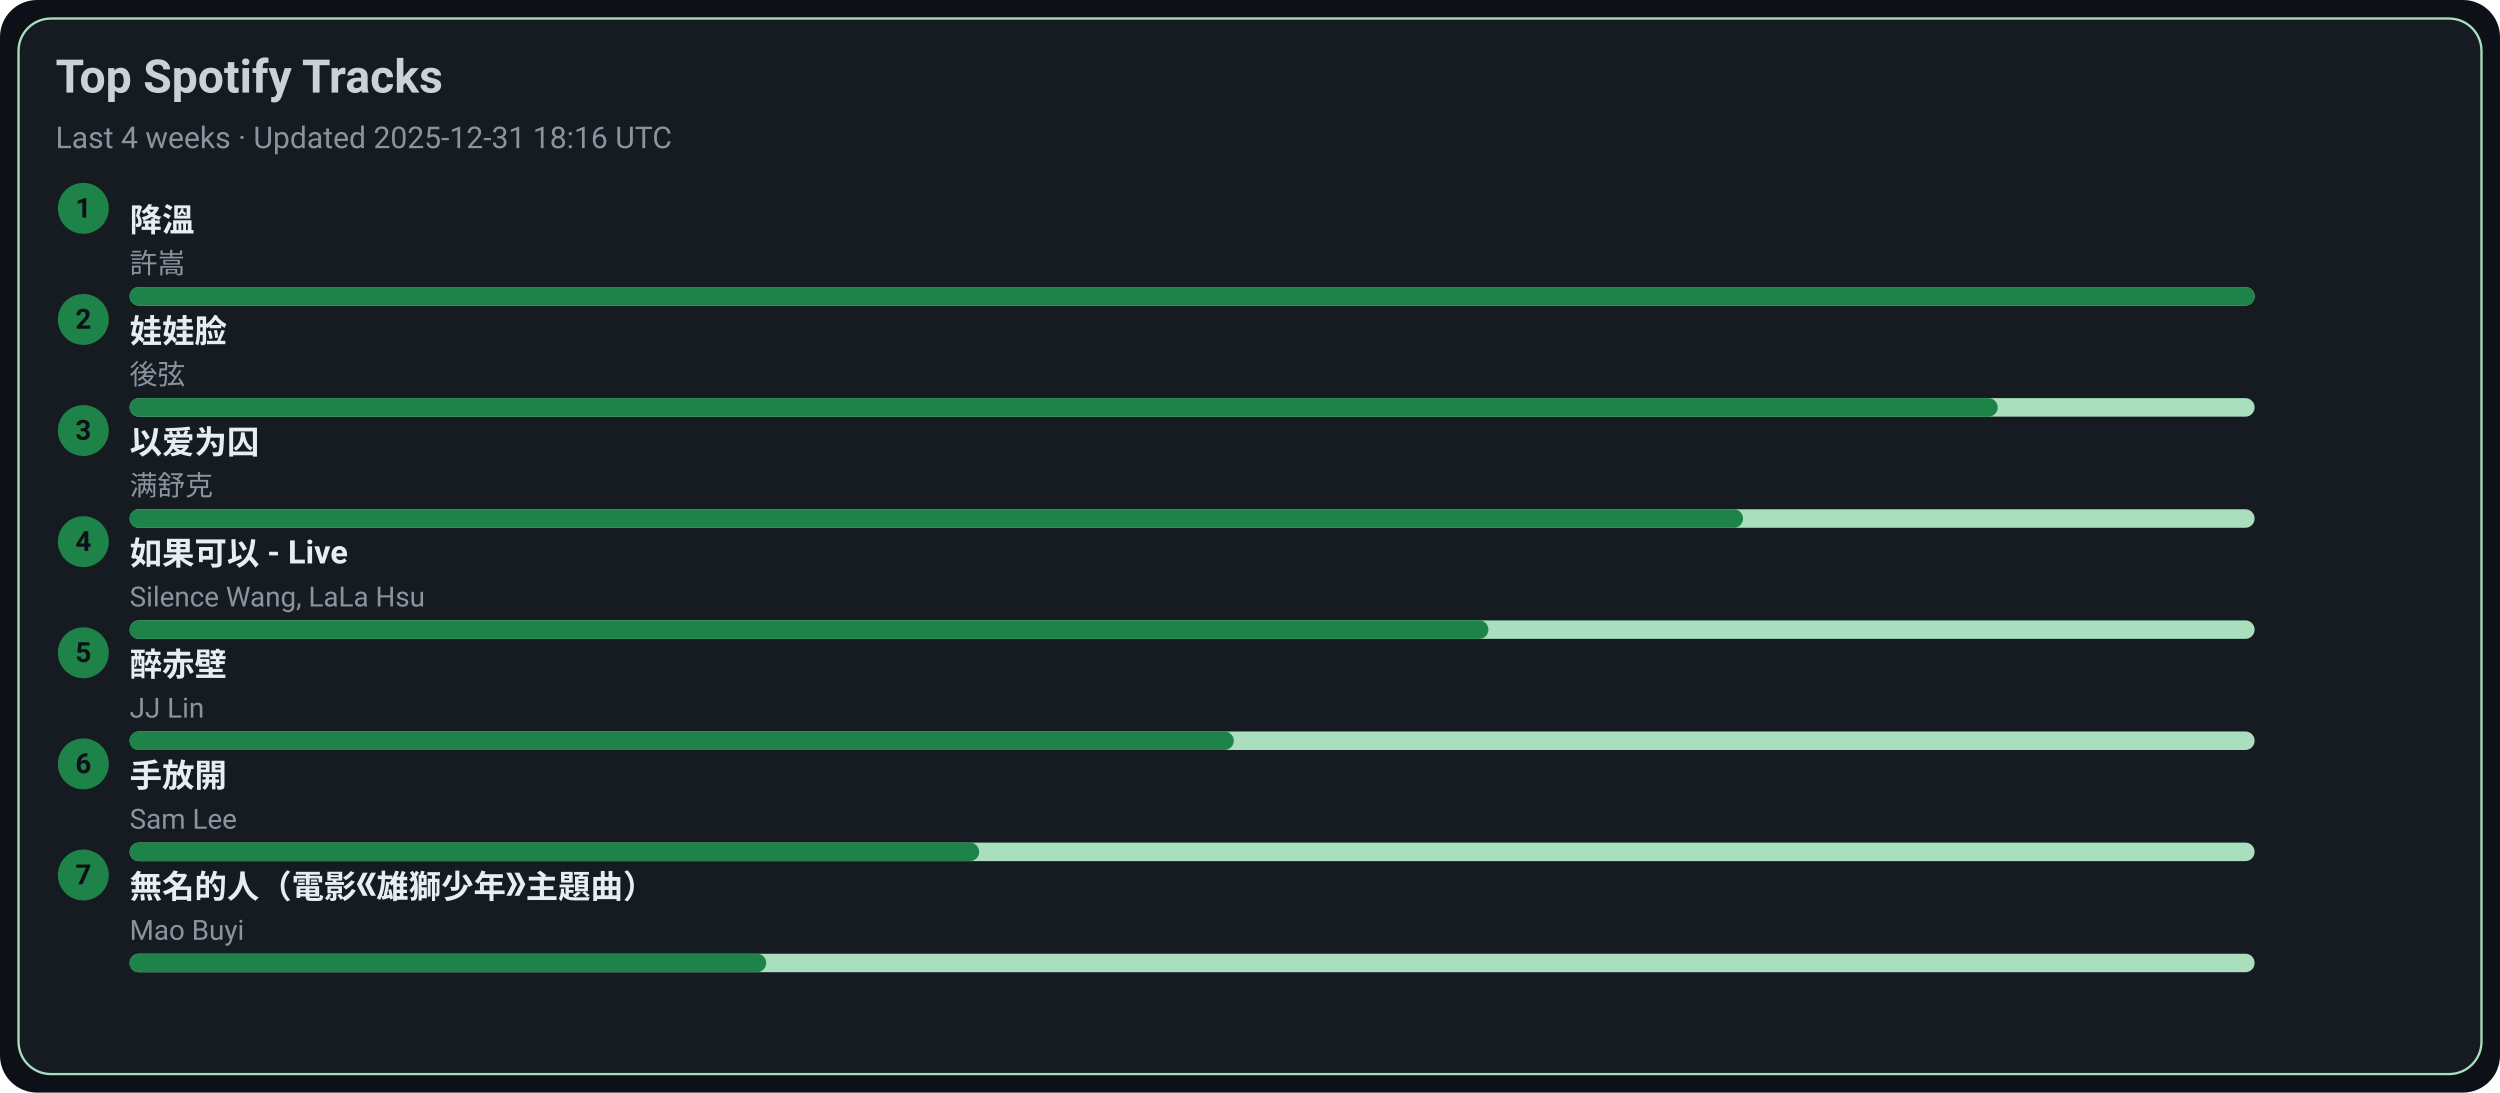
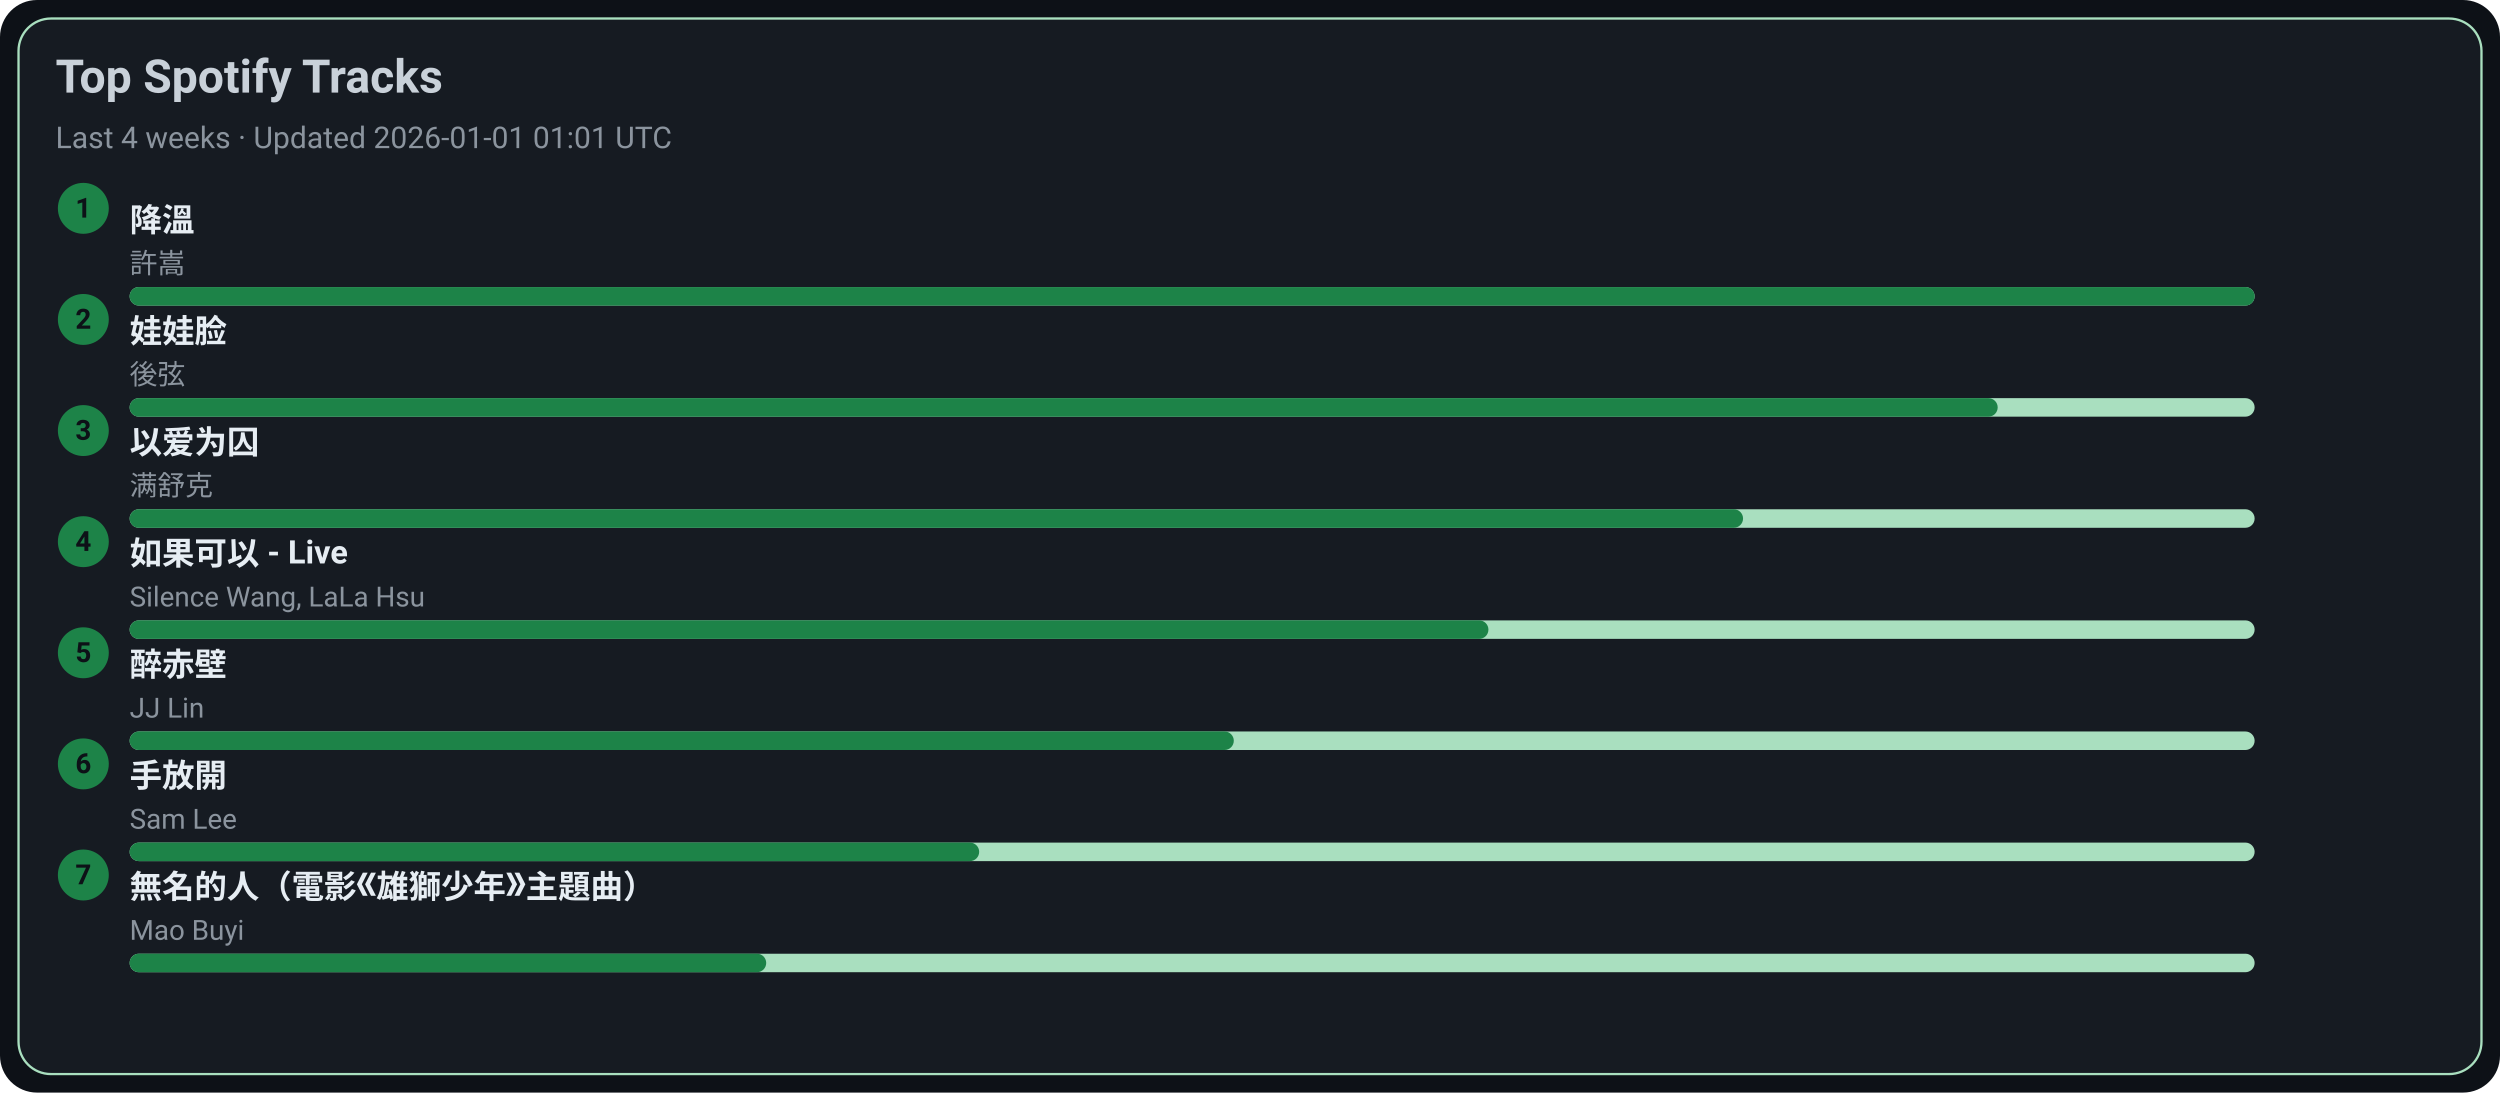
<svg xmlns="http://www.w3.org/2000/svg" width="1080" height="472" viewBox="0 0 1080 472">
  <style>text{font-family:-apple-system,BlinkMacSystemFont,Segoe UI,Roboto,Ubuntu,Helvetica Neue,Arial,Noto Sans,sans-serif}</style>
  <rect width="1080" height="472" rx="16" fill="#0d1117" />
  <rect x="8" y="8" width="1064" height="456" rx="14" fill="#161b22" stroke="#A9DFBF" />
  <text x="24" y="40" font-size="20" fill="#c9d1d9" font-weight="600">Top Spotify Tracks</text>
-   <text x="24" y="64" font-size="13" fill="#8b949e">Last 4 weeks · Updated 2025-12-31 18:16 UTC</text>
+   <text x="24" y="64" font-size="13" fill="#8b949e">Last 4 weeks · Updated 2026-01-01 01:01 UTC</text>
  <circle cx="36" cy="90" r="11" fill="#1D8348" />
  <text x="36" y="94" text-anchor="middle" font-size="12" fill="#0d1117" font-weight="700">1</text>
  <a href="https://open.spotify.com/track/2q9uhrOfyOnBa3oWR1PfYT" target="_blank" rel="noopener noreferrer">
    <text x="56" y="100" font-size="14" fill="#e6edf3" font-weight="600">降溫</text>
  </a>
  <text x="56" y="118" font-size="12" fill="#8b949e">許嵩</text>
  <rect x="56" y="124" width="918" height="8" rx="4" fill="#A9DFBF" />
  <rect x="56" y="124" width="918" height="8" rx="4" fill="#1D8348" />
  <circle cx="36" cy="138" r="11" fill="#1D8348" />
  <text x="36" y="142" text-anchor="middle" font-size="12" fill="#0d1117" font-weight="700">2</text>
  <a href="https://open.spotify.com/track/08ouEICweFmqfgPJnRIQkE" target="_blank" rel="noopener noreferrer">
    <text x="56" y="148" font-size="14" fill="#e6edf3" font-weight="600">娃娃脸</text>
  </a>
  <text x="56" y="166" font-size="12" fill="#8b949e">後弦</text>
  <rect x="56" y="172" width="918" height="8" rx="4" fill="#A9DFBF" />
  <rect x="56" y="172" width="807" height="8" rx="4" fill="#1D8348" />
  <circle cx="36" cy="186" r="11" fill="#1D8348" />
  <text x="36" y="190" text-anchor="middle" font-size="12" fill="#0d1117" font-weight="700">3</text>
  <a href="https://open.spotify.com/track/0RW2LEfGQK5BaIho6sSLqf" target="_blank" rel="noopener noreferrer">
    <text x="56" y="196" font-size="14" fill="#e6edf3" font-weight="600">以爱为囚</text>
  </a>
  <text x="56" y="214" font-size="12" fill="#8b949e">满舒克</text>
  <rect x="56" y="220" width="918" height="8" rx="4" fill="#A9DFBF" />
  <rect x="56" y="220" width="697" height="8" rx="4" fill="#1D8348" />
  <circle cx="36" cy="234" r="11" fill="#1D8348" />
  <text x="36" y="238" text-anchor="middle" font-size="12" fill="#0d1117" font-weight="700">4</text>
  <a href="https://open.spotify.com/track/6IF65dJzfmPcX7jwDegwoo" target="_blank" rel="noopener noreferrer">
    <text x="56" y="244" font-size="14" fill="#e6edf3" font-weight="600">如果可以 - Live</text>
  </a>
  <text x="56" y="262" font-size="12" fill="#8b949e">Silence Wang, LaLa Hsu</text>
  <rect x="56" y="268" width="918" height="8" rx="4" fill="#A9DFBF" />
  <rect x="56" y="268" width="587" height="8" rx="4" fill="#1D8348" />
  <circle cx="36" cy="282" r="11" fill="#1D8348" />
  <text x="36" y="286" text-anchor="middle" font-size="12" fill="#0d1117" font-weight="700">5</text>
  <a href="https://open.spotify.com/track/69lAYqbyHL1A0gctdLd9WV" target="_blank" rel="noopener noreferrer">
    <text x="56" y="292" font-size="14" fill="#e6edf3" font-weight="600">醉赤壁</text>
  </a>
  <text x="56" y="310" font-size="12" fill="#8b949e">JJ Lin</text>
  <rect x="56" y="316" width="918" height="8" rx="4" fill="#A9DFBF" />
  <rect x="56" y="316" width="477" height="8" rx="4" fill="#1D8348" />
  <circle cx="36" cy="330" r="11" fill="#1D8348" />
  <text x="36" y="334" text-anchor="middle" font-size="12" fill="#0d1117" font-weight="700">6</text>
  <a href="https://open.spotify.com/track/2Dd9EXYXI2NNrLG61OtWQv" target="_blank" rel="noopener noreferrer">
    <text x="56" y="340" font-size="14" fill="#e6edf3" font-weight="600">手放開</text>
  </a>
  <text x="56" y="358" font-size="12" fill="#8b949e">Sam Lee</text>
  <rect x="56" y="364" width="918" height="8" rx="4" fill="#A9DFBF" />
  <rect x="56" y="364" width="367" height="8" rx="4" fill="#1D8348" />
  <circle cx="36" cy="378" r="11" fill="#1D8348" />
  <text x="36" y="382" text-anchor="middle" font-size="12" fill="#0d1117" font-weight="700">7</text>
  <a href="https://open.spotify.com/track/72kP6AJqsEeSLkO640Tu7F" target="_blank" rel="noopener noreferrer">
    <text x="56" y="388" font-size="14" fill="#e6edf3" font-weight="600">無名的人（電影《雄獅少年》主題曲）</text>
  </a>
  <text x="56" y="406" font-size="12" fill="#8b949e">Mao Buyi</text>
  <rect x="56" y="412" width="918" height="8" rx="4" fill="#A9DFBF" />
  <rect x="56" y="412" width="275" height="8" rx="4" fill="#1D8348" />
</svg>
